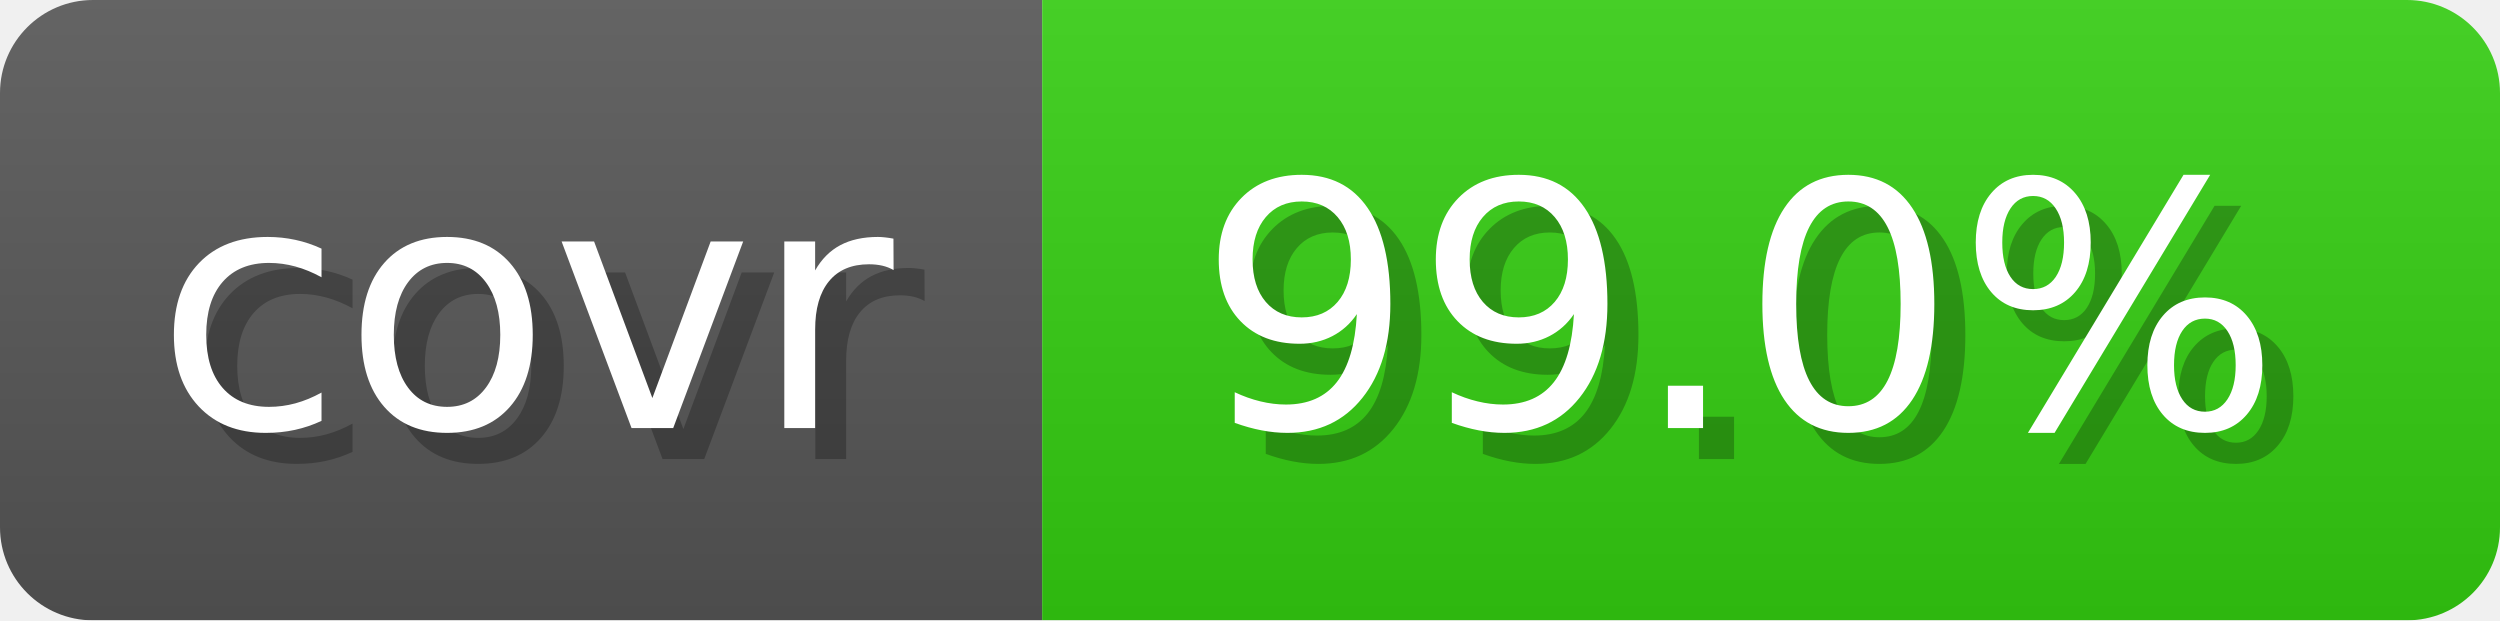
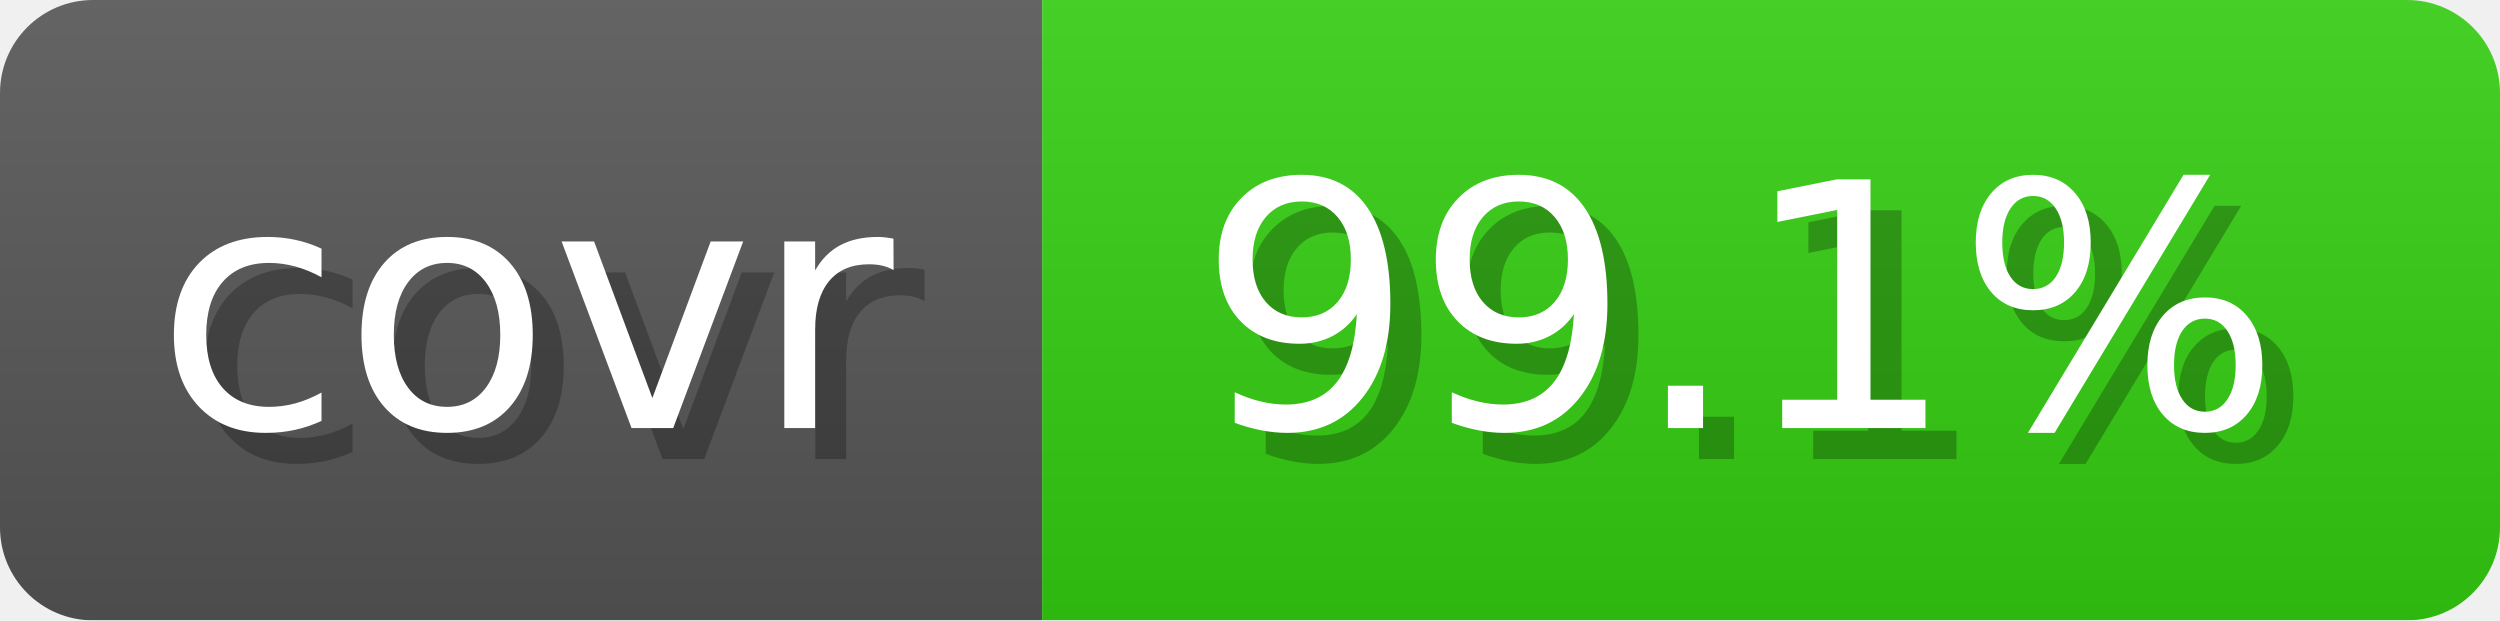
- <svg xmlns="http://www.w3.org/2000/svg" width="80.6" height="20" viewBox="0 0 806 200" role="img" aria-label="covr: 99.0%">
+ <svg xmlns="http://www.w3.org/2000/svg" width="80.6" height="20" viewBox="0 0 806 200" role="img" aria-label="covr: 99.1%">
  <linearGradient id="gradient" x2="0" y2="100%">
    <stop offset="0" stop-opacity=".1" stop-color="#EEE" />
    <stop offset="1" stop-opacity=".1" />
  </linearGradient>
  <mask id="round">
    <rect width="806" height="200" rx="30" fill="#FFF" />
  </mask>
  <g mask="url(#round)">
    <rect width="336" height="200" fill="#555" />
    <rect x="336" width="470" height="200" fill="#3C1" />
    <rect width="806" height="200" fill="url(#gradient)" />
  </g>
  <g aria-hidden="true" text-anchor="start" font-family="Verdana,DejaVu Sans,sans-serif" font-size="110">
    <text x="60" y="148" textLength="236" fill="#000" opacity="0.25">covr</text>
    <text x="50" y="138" textLength="236" fill="#fff">covr</text>
-     <text x="396" y="148" textLength="370" fill="#000" opacity="0.25">99.0%</text>
-     <text x="386" y="138" textLength="370" fill="#fff">99.0%</text>
+     <text x="396" y="148" textLength="370" fill="#000" opacity="0.25">99.1%</text>
+     <text x="386" y="138" textLength="370" fill="#fff">99.1%</text>
  </g>
</svg>
